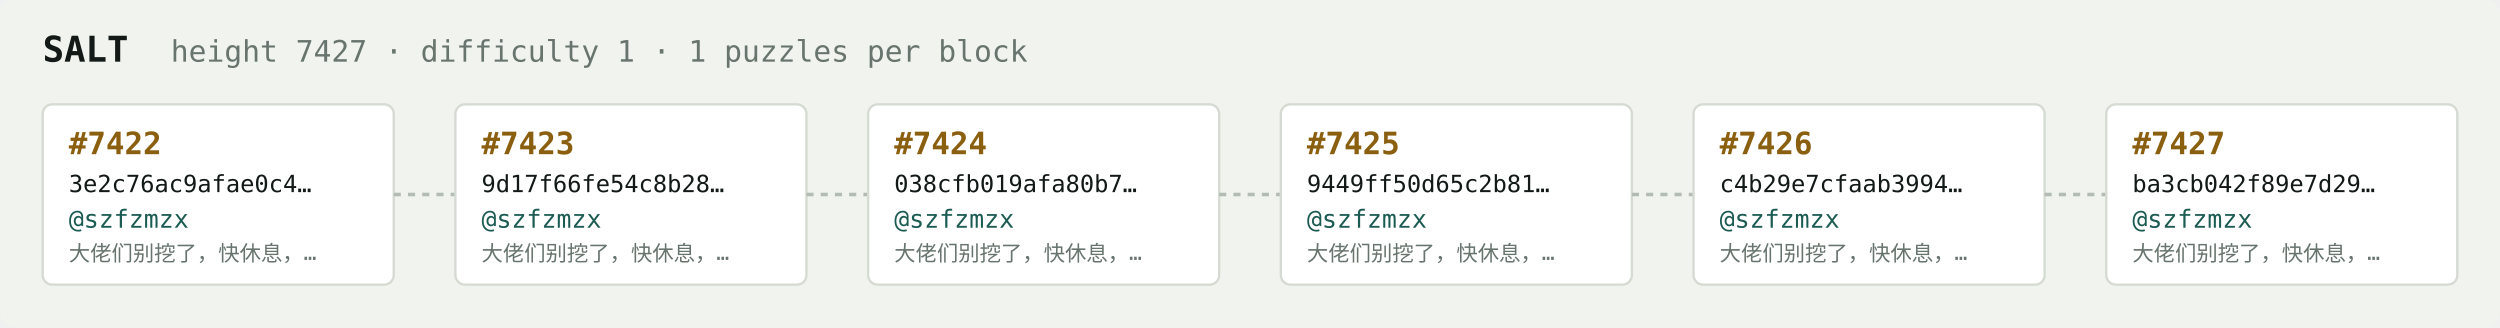
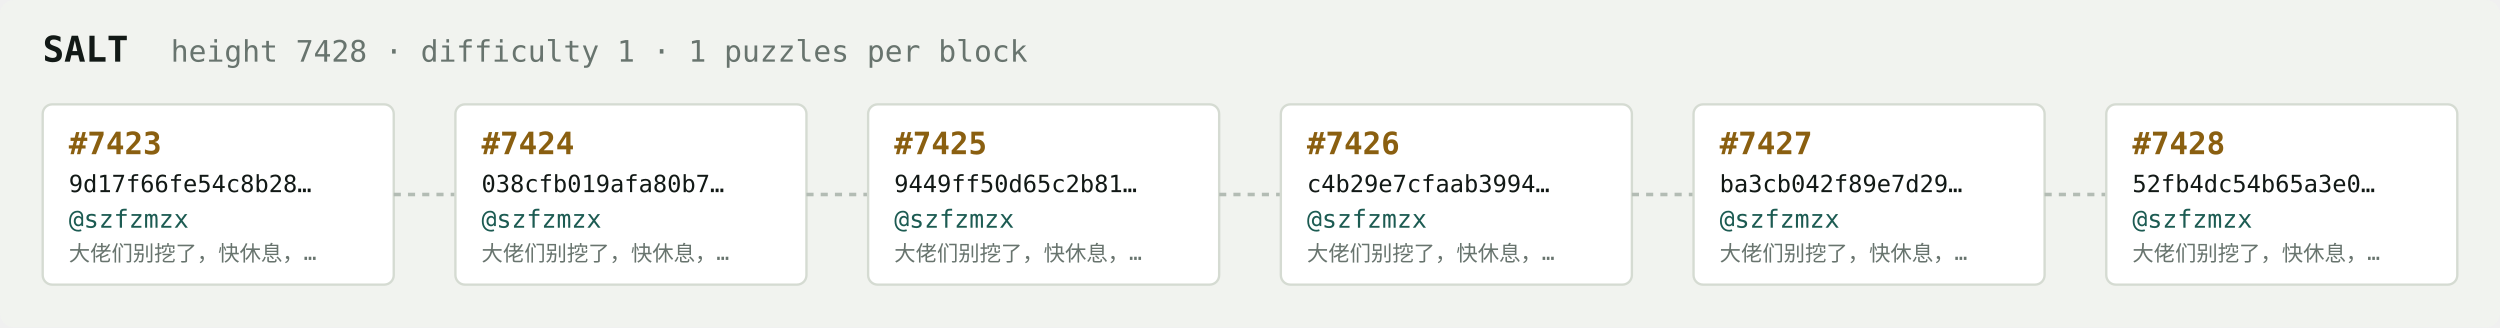
<svg xmlns="http://www.w3.org/2000/svg" width="1054" height="138" viewBox="0 0 1054 138" font-family="ui-monospace,SFMono-Regular,Menlo,monospace">
  <rect fill="#f1f3ef" width="1054" height="138" rx="6" />
  <text x="18" y="26" fill="#121916" font-size="15" font-weight="700">SALT</text>
-   <text x="72" y="26" fill="#68746e" font-size="12.5">height 7427 · difficulty 1 · 1 puzzles per block</text>
+   <text x="72" y="26" fill="#68746e" font-size="12.5">height 7428 · difficulty 1 · 1 puzzles per block</text>
  <rect x="18" y="44" width="148" height="76" rx="4" fill="#ffffff" stroke="#d5dbd2" stroke-width="1" />
-   <text x="29" y="65" fill="#8a5f10" font-size="13" font-weight="700">#7422</text>
-   <text x="29" y="81" fill="#121916" font-size="10">3e2c76ac9afae0c4…</text>
+   <text x="29" y="65" fill="#8a5f10" font-size="13" font-weight="700">#7423</text>
+   <text x="29" y="81" fill="#121916" font-size="10">9d17f66fe54c8b28…</text>
  <text x="29" y="96" fill="#1c5b52" font-size="10.5">@szfzmzx</text>
  <text x="29" y="110" fill="#68746e" font-size="9">大佬们别挖了，快休息，…</text>
  <line x1="166" y1="82.0" x2="192" y2="82.0" stroke="#b3bcb4" stroke-width="1.5" stroke-dasharray="3 3" />
  <rect x="192" y="44" width="148" height="76" rx="4" fill="#ffffff" stroke="#d5dbd2" stroke-width="1" />
-   <text x="203" y="65" fill="#8a5f10" font-size="13" font-weight="700">#7423</text>
-   <text x="203" y="81" fill="#121916" font-size="10">9d17f66fe54c8b28…</text>
+   <text x="203" y="65" fill="#8a5f10" font-size="13" font-weight="700">#7424</text>
+   <text x="203" y="81" fill="#121916" font-size="10">038cfb019afa80b7…</text>
  <text x="203" y="96" fill="#1c5b52" font-size="10.5">@szfzmzx</text>
  <text x="203" y="110" fill="#68746e" font-size="9">大佬们别挖了，快休息，…</text>
  <line x1="340" y1="82.0" x2="366" y2="82.0" stroke="#b3bcb4" stroke-width="1.5" stroke-dasharray="3 3" />
  <rect x="366" y="44" width="148" height="76" rx="4" fill="#ffffff" stroke="#d5dbd2" stroke-width="1" />
-   <text x="377" y="65" fill="#8a5f10" font-size="13" font-weight="700">#7424</text>
-   <text x="377" y="81" fill="#121916" font-size="10">038cfb019afa80b7…</text>
+   <text x="377" y="65" fill="#8a5f10" font-size="13" font-weight="700">#7425</text>
+   <text x="377" y="81" fill="#121916" font-size="10">9449ff50d65c2b81…</text>
  <text x="377" y="96" fill="#1c5b52" font-size="10.5">@szfzmzx</text>
  <text x="377" y="110" fill="#68746e" font-size="9">大佬们别挖了，快休息，…</text>
  <line x1="514" y1="82.0" x2="540" y2="82.0" stroke="#b3bcb4" stroke-width="1.5" stroke-dasharray="3 3" />
  <rect x="540" y="44" width="148" height="76" rx="4" fill="#ffffff" stroke="#d5dbd2" stroke-width="1" />
-   <text x="551" y="65" fill="#8a5f10" font-size="13" font-weight="700">#7425</text>
-   <text x="551" y="81" fill="#121916" font-size="10">9449ff50d65c2b81…</text>
+   <text x="551" y="65" fill="#8a5f10" font-size="13" font-weight="700">#7426</text>
+   <text x="551" y="81" fill="#121916" font-size="10">c4b29e7cfaab3994…</text>
  <text x="551" y="96" fill="#1c5b52" font-size="10.5">@szfzmzx</text>
  <text x="551" y="110" fill="#68746e" font-size="9">大佬们别挖了，快休息，…</text>
  <line x1="688" y1="82.0" x2="714" y2="82.0" stroke="#b3bcb4" stroke-width="1.5" stroke-dasharray="3 3" />
  <rect x="714" y="44" width="148" height="76" rx="4" fill="#ffffff" stroke="#d5dbd2" stroke-width="1" />
-   <text x="725" y="65" fill="#8a5f10" font-size="13" font-weight="700">#7426</text>
-   <text x="725" y="81" fill="#121916" font-size="10">c4b29e7cfaab3994…</text>
+   <text x="725" y="65" fill="#8a5f10" font-size="13" font-weight="700">#7427</text>
+   <text x="725" y="81" fill="#121916" font-size="10">ba3cb042f89e7d29…</text>
  <text x="725" y="96" fill="#1c5b52" font-size="10.5">@szfzmzx</text>
  <text x="725" y="110" fill="#68746e" font-size="9">大佬们别挖了，快休息，…</text>
  <line x1="862" y1="82.0" x2="888" y2="82.0" stroke="#b3bcb4" stroke-width="1.5" stroke-dasharray="3 3" />
  <rect x="888" y="44" width="148" height="76" rx="4" fill="#ffffff" stroke="#d5dbd2" stroke-width="1" />
-   <text x="899" y="65" fill="#8a5f10" font-size="13" font-weight="700">#7427</text>
-   <text x="899" y="81" fill="#121916" font-size="10">ba3cb042f89e7d29…</text>
+   <text x="899" y="65" fill="#8a5f10" font-size="13" font-weight="700">#7428</text>
+   <text x="899" y="81" fill="#121916" font-size="10">52fb4dc54b65a3e0…</text>
  <text x="899" y="96" fill="#1c5b52" font-size="10.5">@szfzmzx</text>
  <text x="899" y="110" fill="#68746e" font-size="9">大佬们别挖了，快休息，…</text>
</svg>
